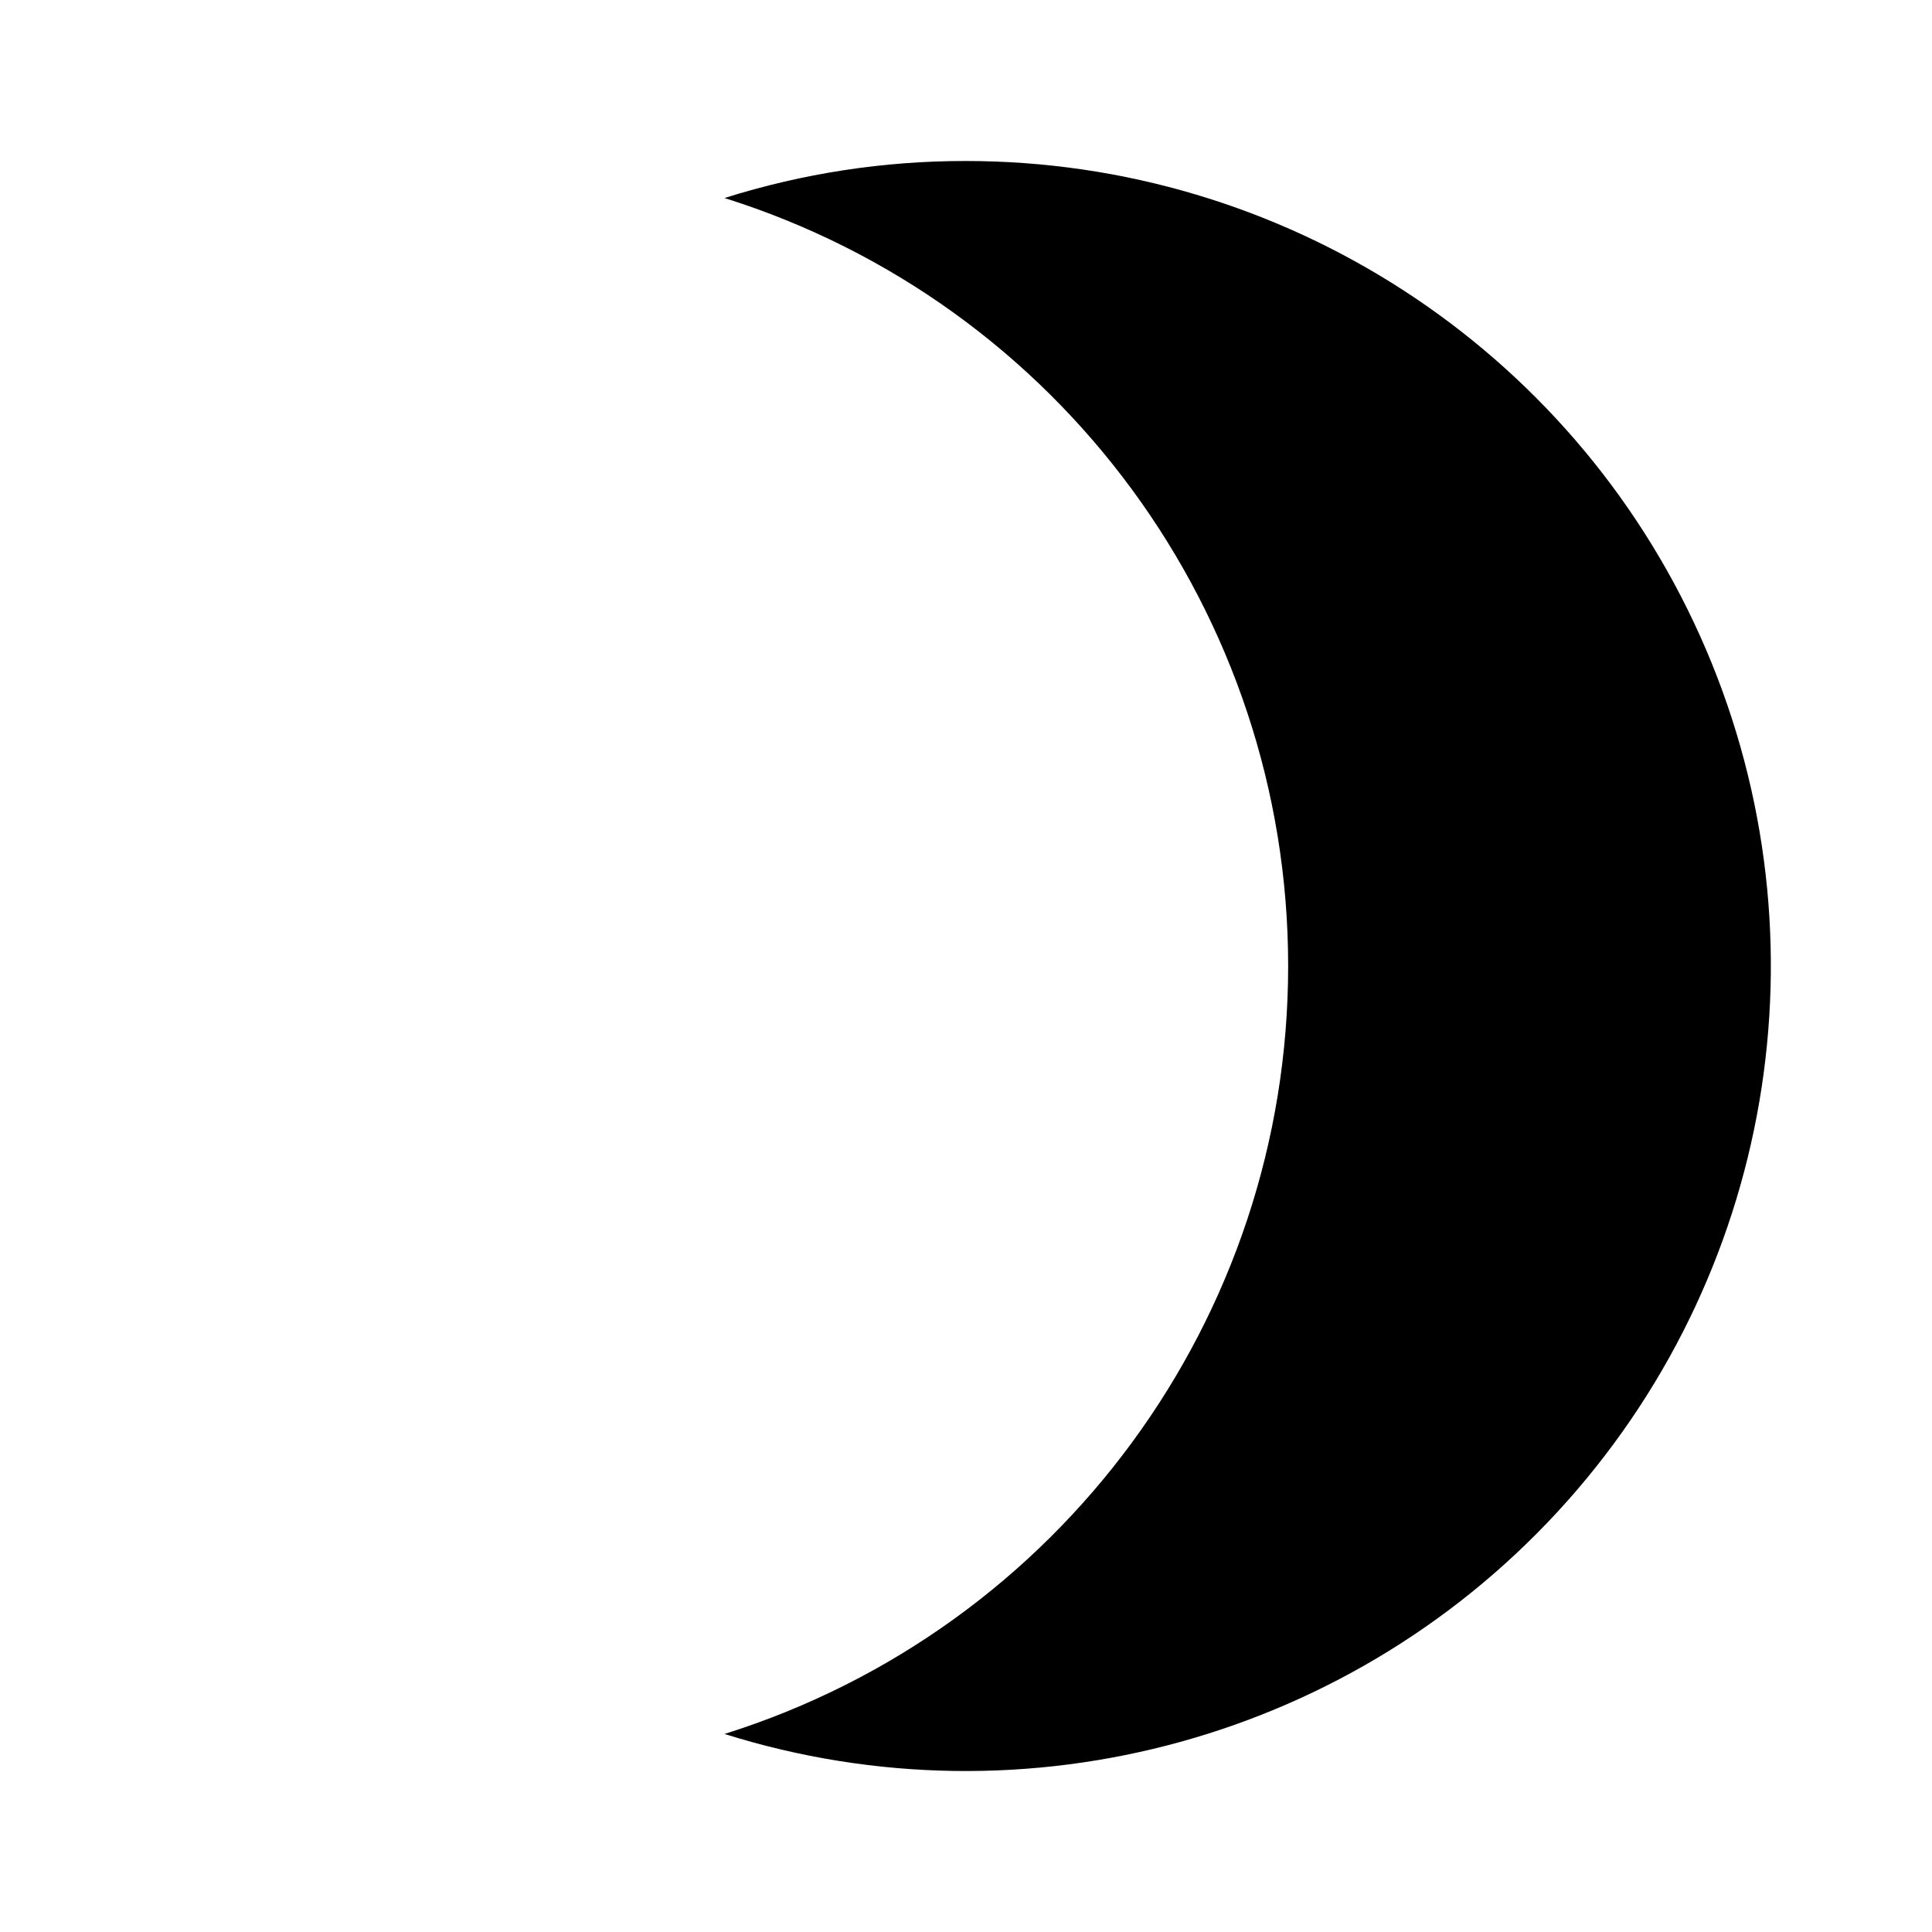
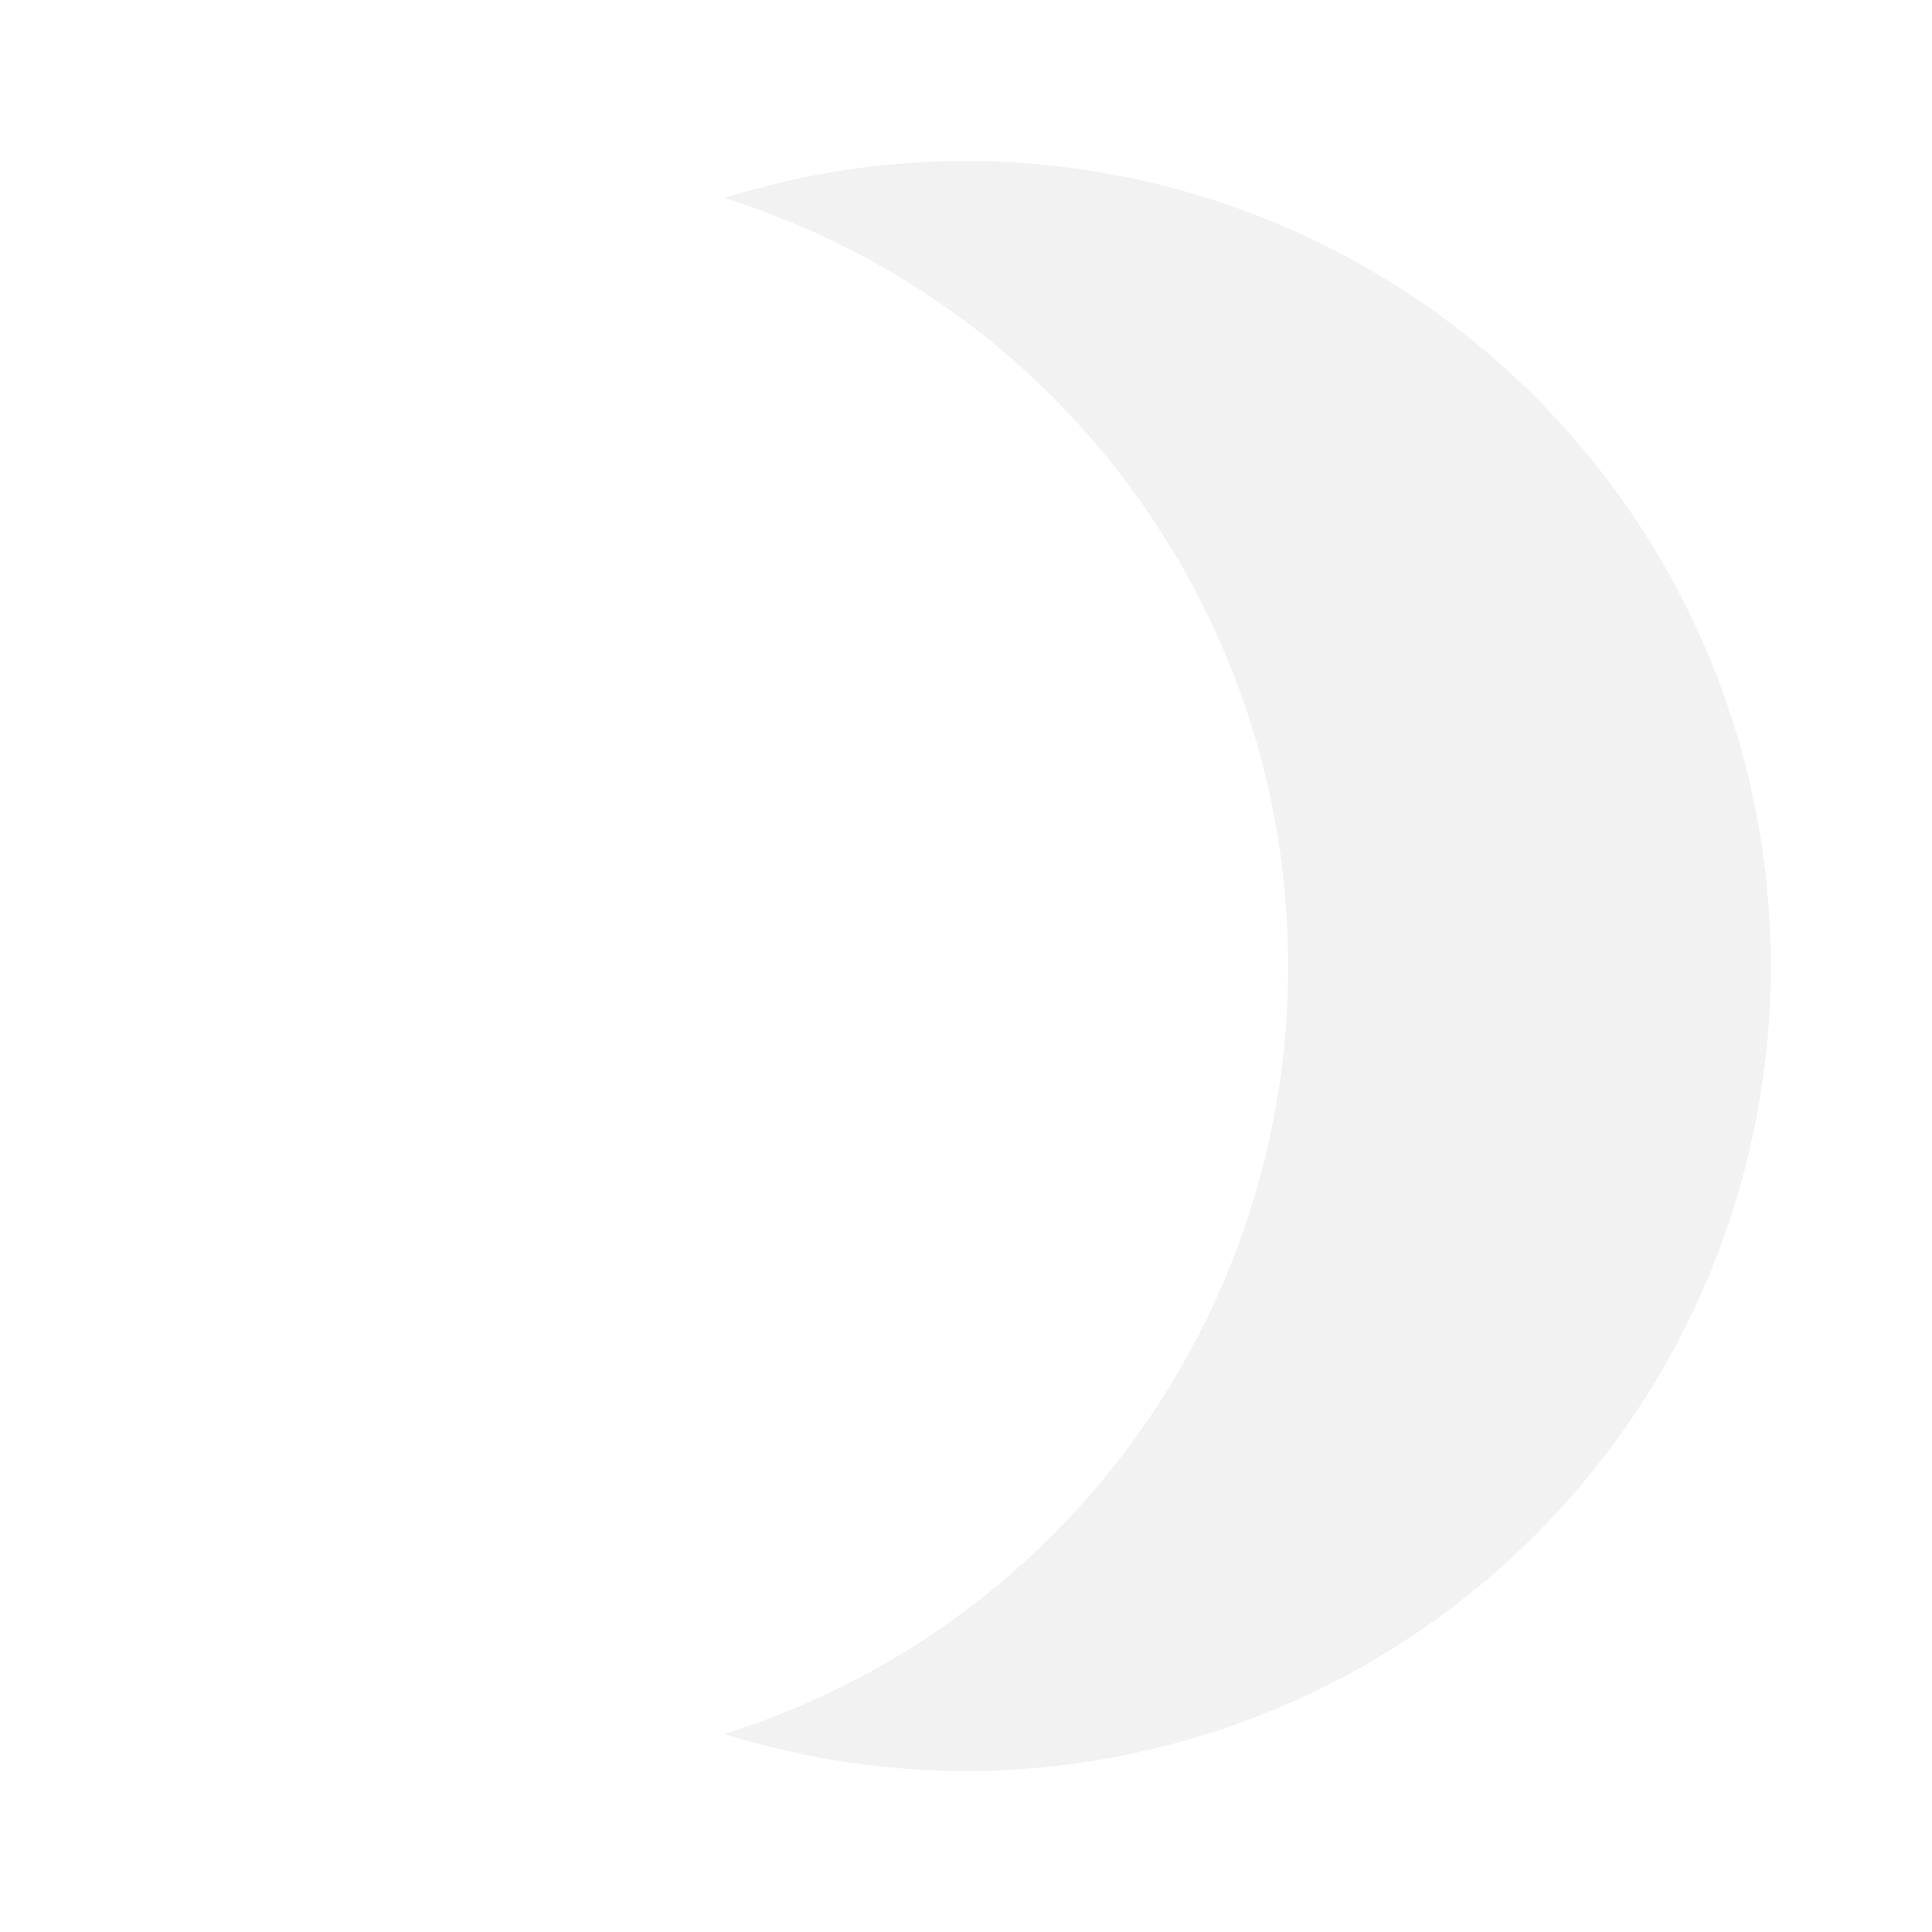
- <svg xmlns="http://www.w3.org/2000/svg" viewBox="0 0 24 24" fill="#000000">
+ <svg xmlns="http://www.w3.org/2000/svg" viewBox="0 0 24 24" fill="#f2f2f2">
  <path d="M12 2A9.91 9.91 0 0 0 9 2.46A10 10 0 0 1 9 21.54A10 10 0 1 0 12 2Z" />
</svg>
